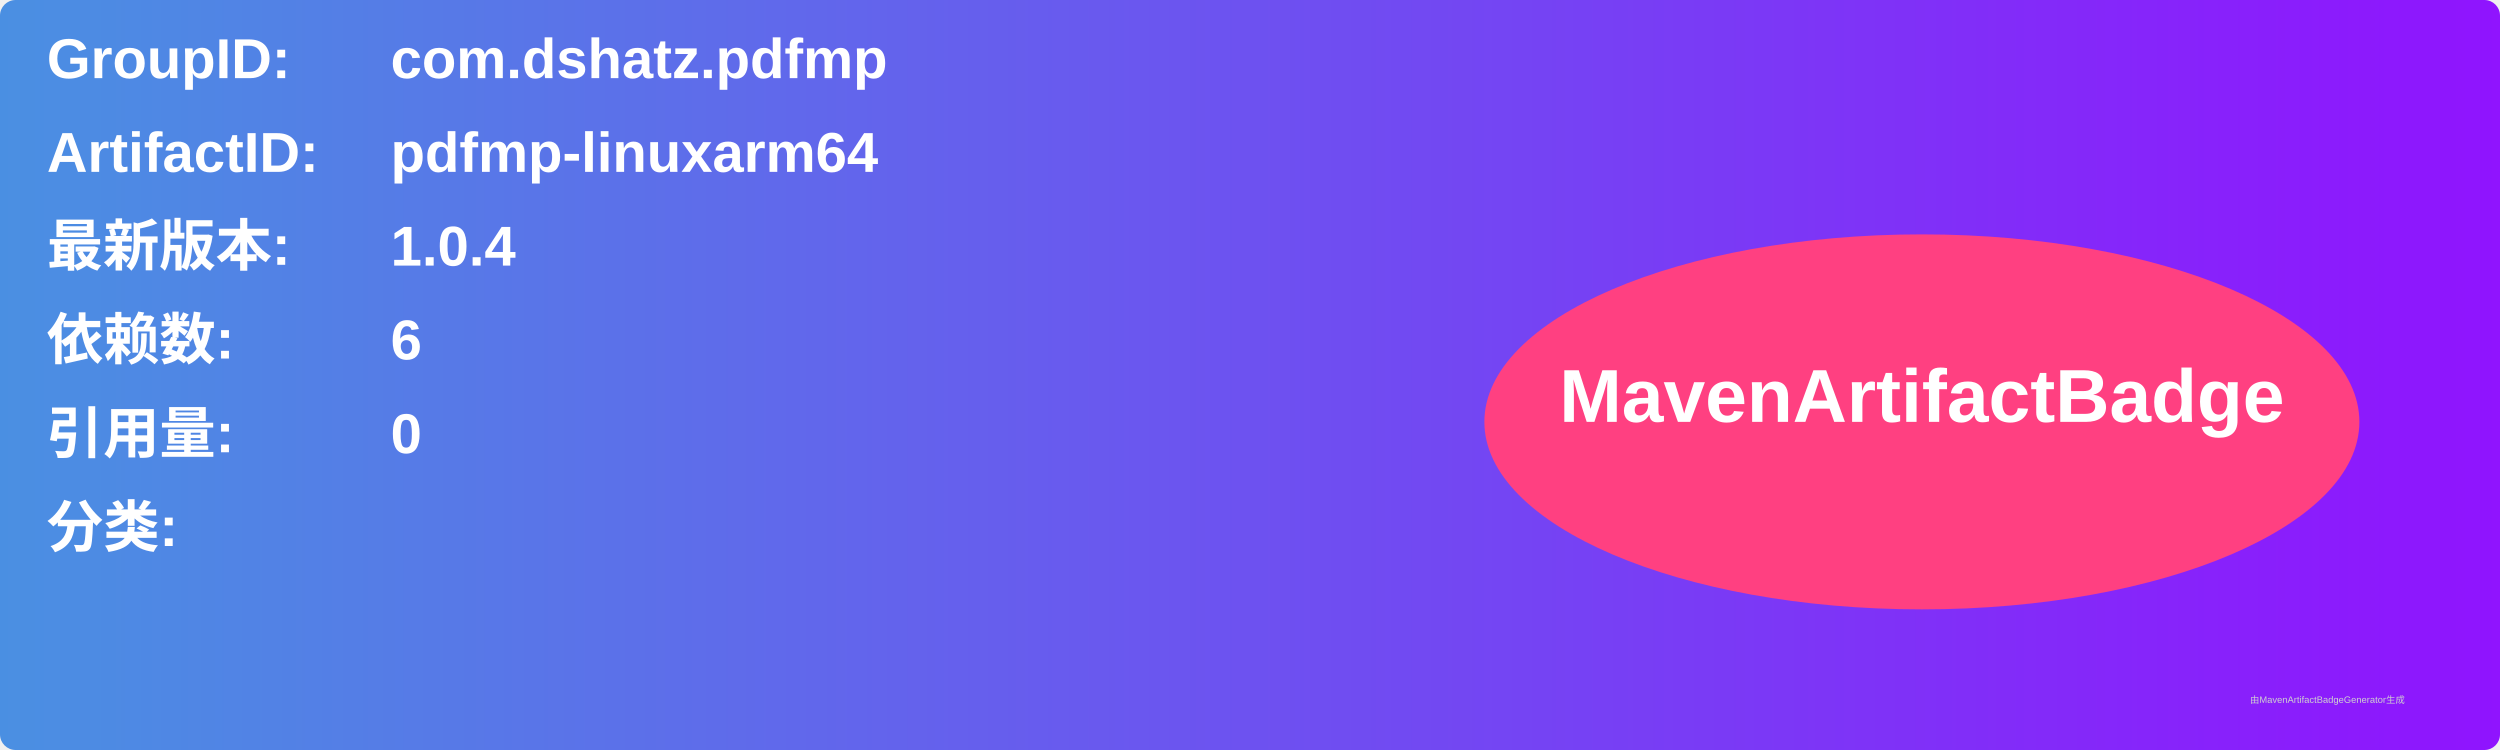
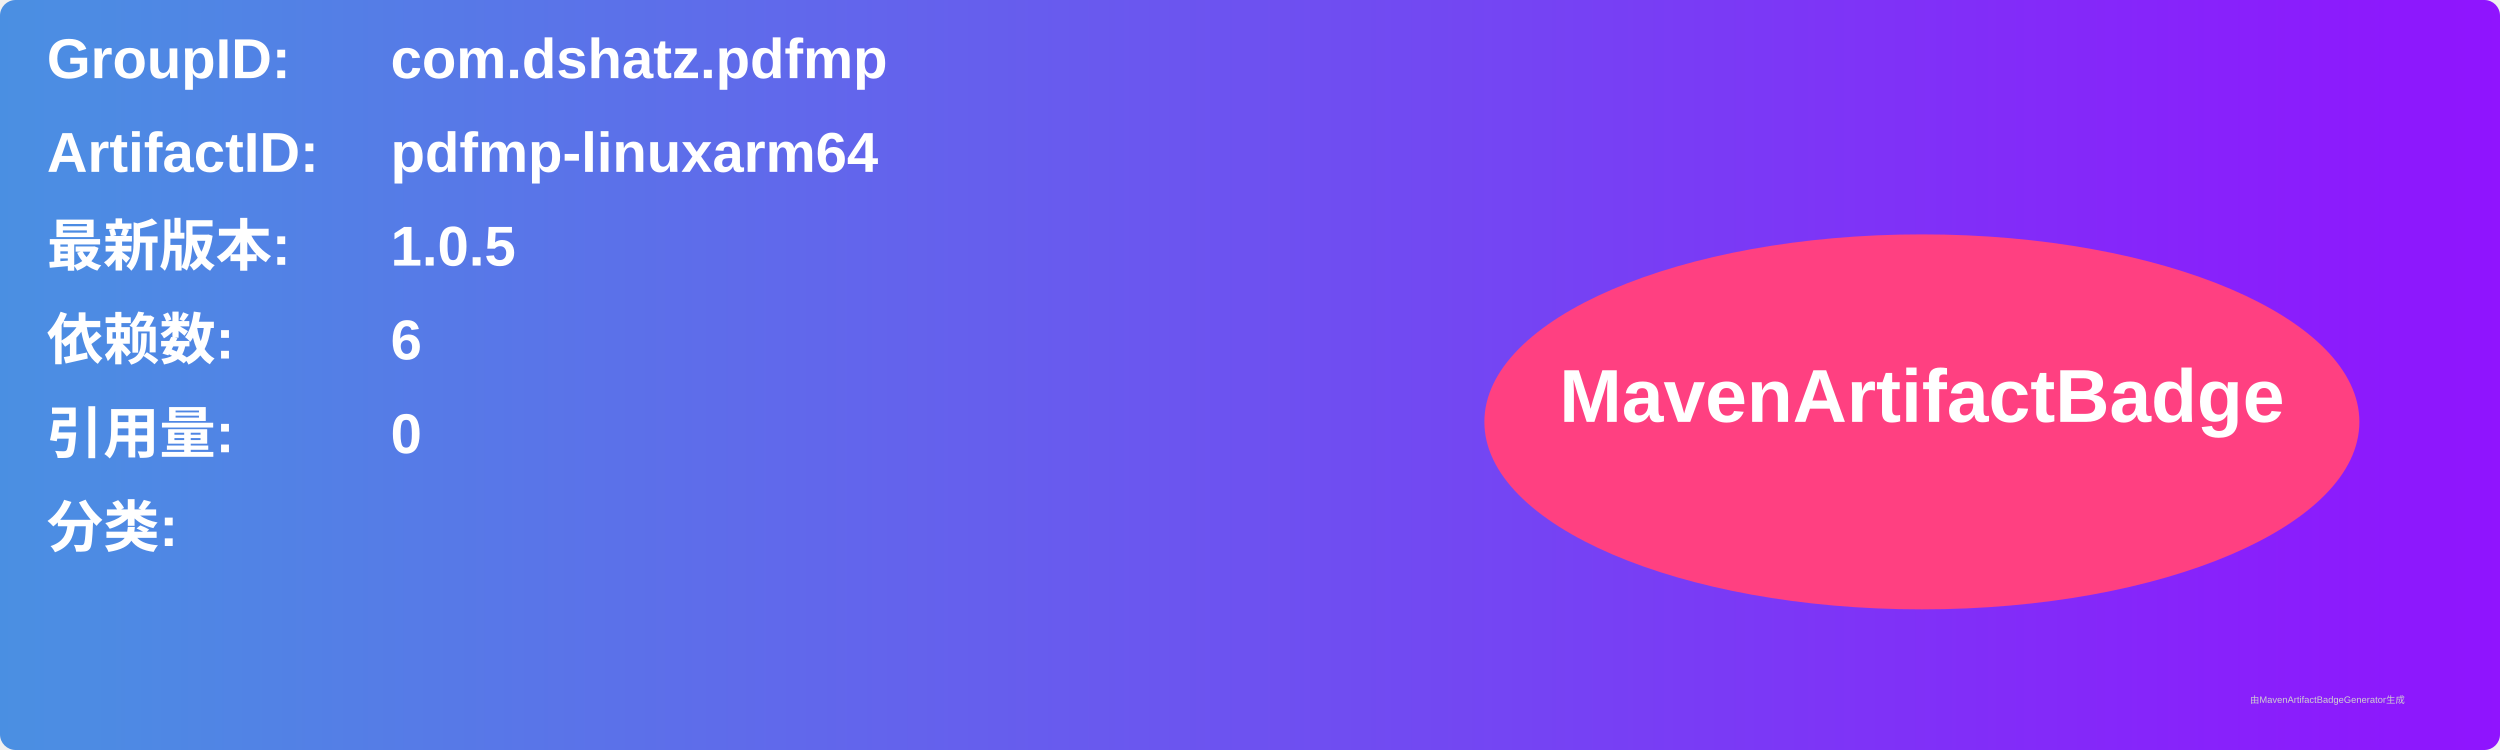
<svg xmlns="http://www.w3.org/2000/svg" width="800" height="240" viewBox="0 0 800 240">
  <linearGradient id="grad" x1="0%" y1="0%" x2="100%" y2="0%">
    <stop offset="0%" stop-color="#4a90e2" />
    <stop offset="100%" stop-color="#9013fe" />
  </linearGradient>
  <rect width="100%" height="100%" rx="5" ry="5" fill="url(#grad)" />
  <g transform="translate(15, 15)">
    <text x="0" y="10" font-family="Arial" font-size="18" fill="white" font-weight="bold" width="260">GroupID:</text>
    <text x="110" y="10" font-family="Arial" font-size="18" fill="white" font-weight="bold" width="460">com.dshatz.pdfmp</text>
    <text x="0" y="40" font-family="Arial" font-size="18" fill="white" font-weight="bold" width="260">ArtifactID:</text>
    <text x="110" y="40" font-family="Arial" font-size="18" fill="white" font-weight="bold" width="460">pdfmp-linuxarm64</text>
    <text x="0" y="70" font-family="Arial" font-size="18" fill="white" font-weight="bold">最新版本:</text>
    <text x="110" y="70" font-family="Arial" font-size="18" fill="white" font-weight="bold">
-       <tspan font-weight="bold">1.0.4</tspan>
+       <tspan font-weight="bold">1.0.5</tspan>
    </text>
    <text x="0" y="100" font-family="Arial" font-size="18" fill="white" font-weight="bold">依赖数: </text>
    <text x="110" y="100" font-family="Arial" font-size="18" fill="white">
      <tspan font-weight="bold">6</tspan>
    </text>
    <text x="0" y="130" font-family="Arial" font-size="18" fill="white" font-weight="bold">引用量: </text>
    <text x="110" y="130" font-family="Arial" font-size="18" fill="white">
      <tspan font-weight="bold">0</tspan>
    </text>
    <text x="0" y="160" font-family="Arial" font-size="18" fill="white" font-weight="bold">分类:</text>
    <text x="10" y="190" font-family="Arial" font-size="10" fill="white">
      <tspan font-weight="bold" />
    </text>
    <ellipse cx="600" cy="120" rx="140" ry="60" fill="#ff4081" />
    <text x="600" y="120" text-anchor="middle" font-family="Arial" font-size="24" fill="white" font-weight="bold">MavenArtifactBadge</text>
  </g>
  <text x="720" y="225" font-family="Arial" font-size="3" fill="#d0d0d0">由MavenArtifactBadgeGenerator生成</text>
</svg>
